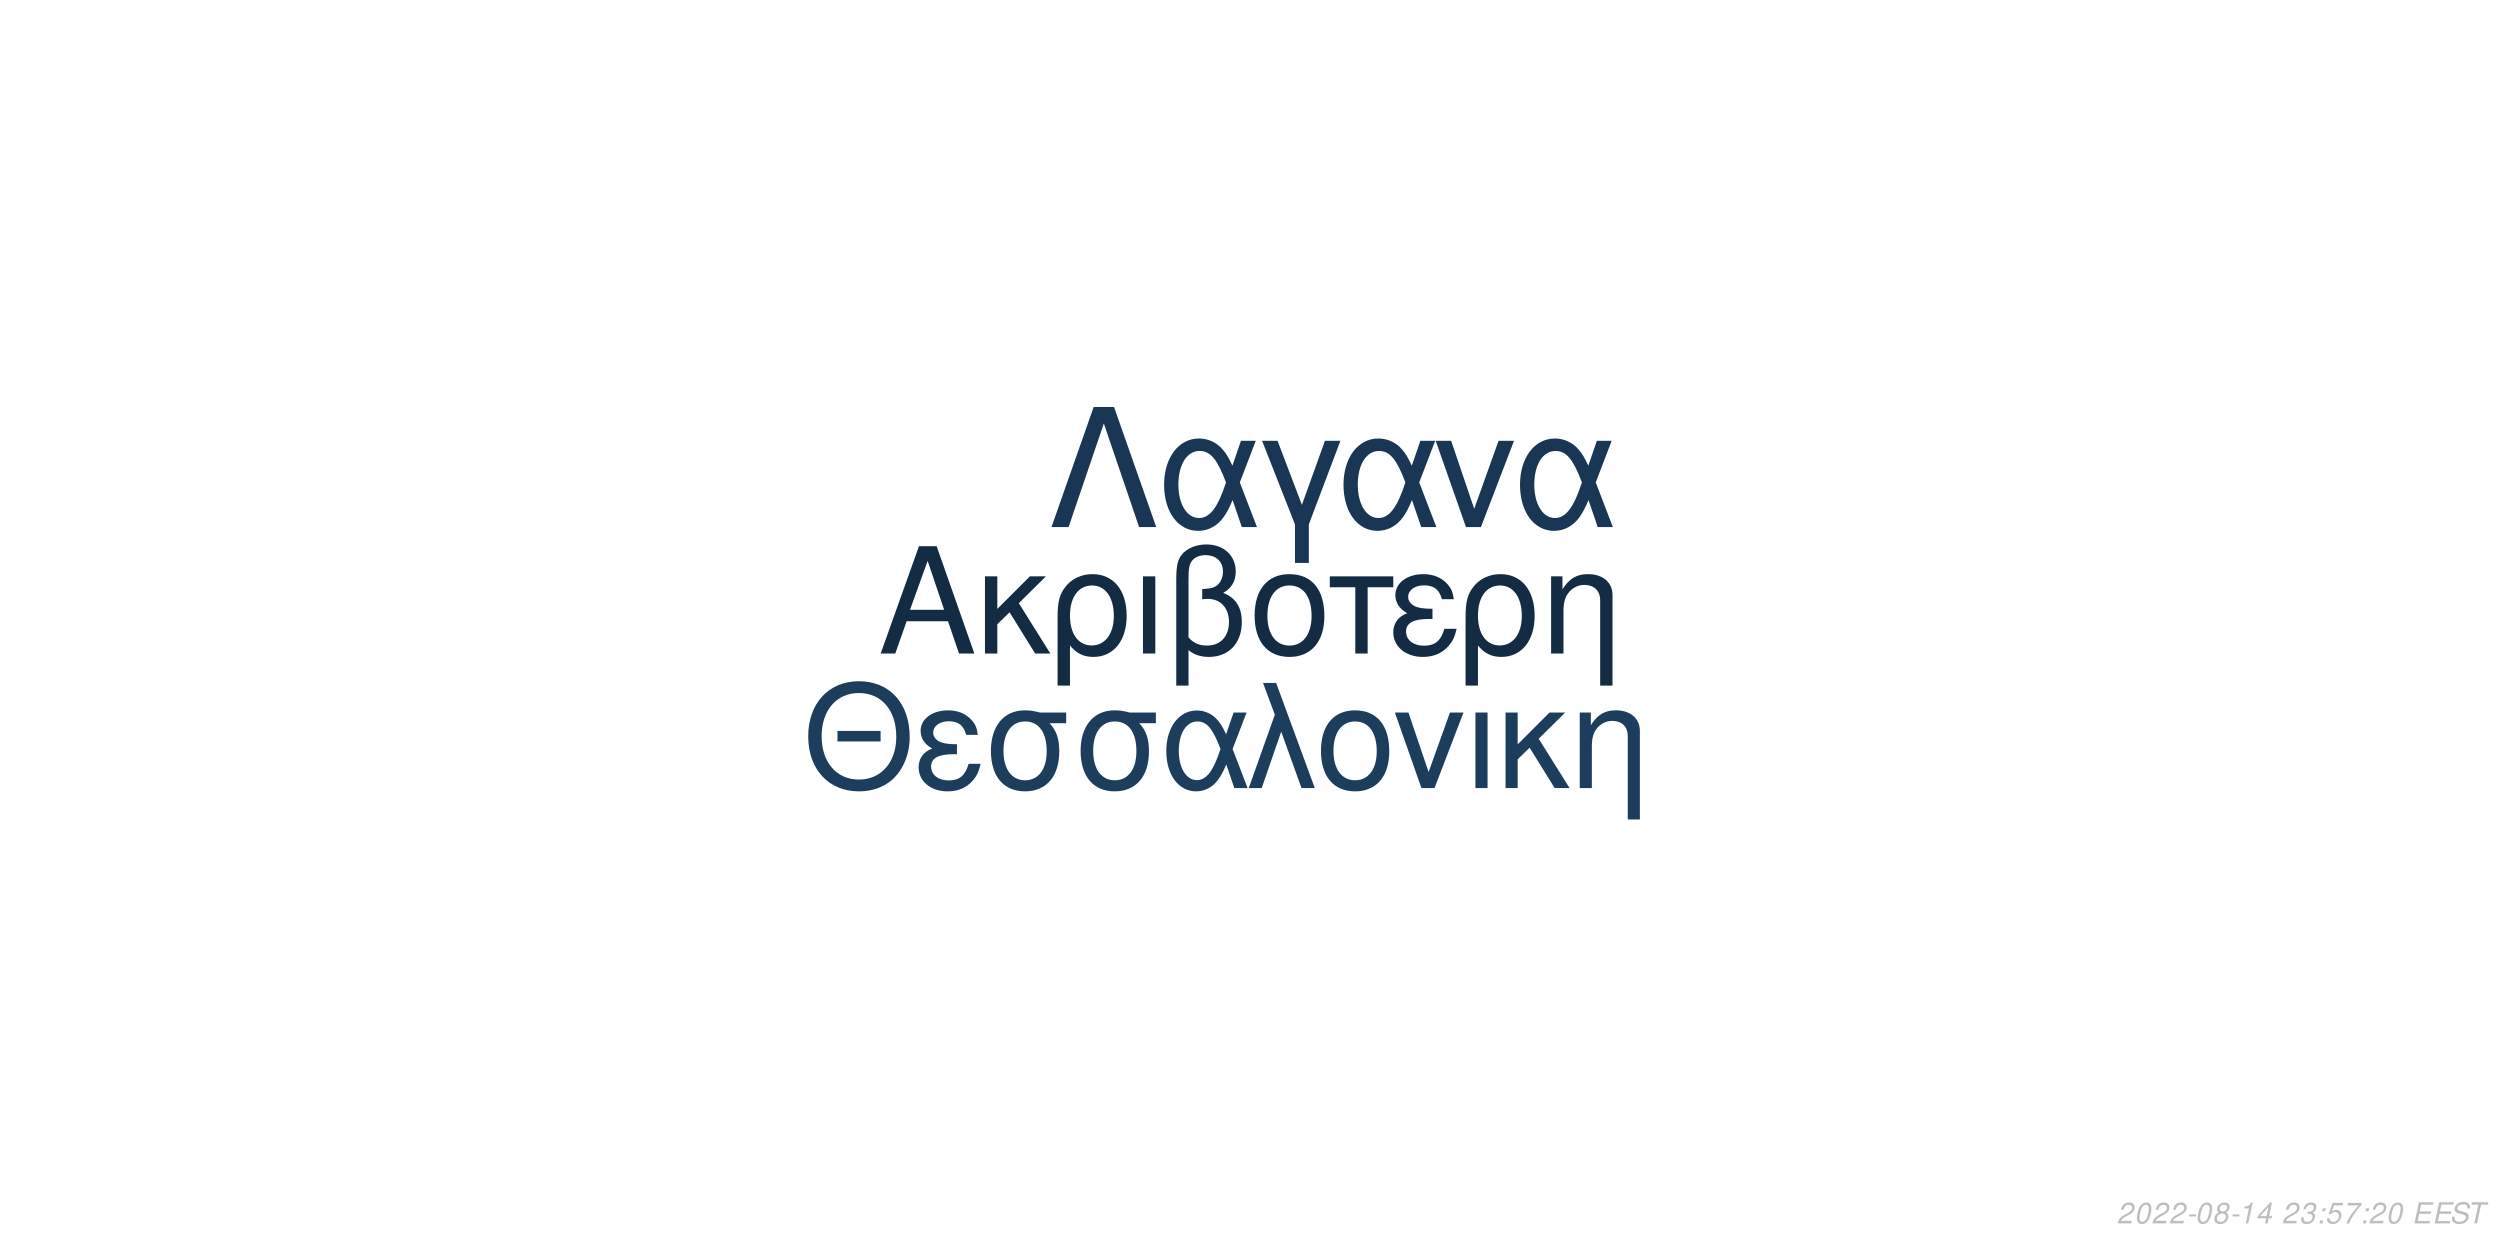
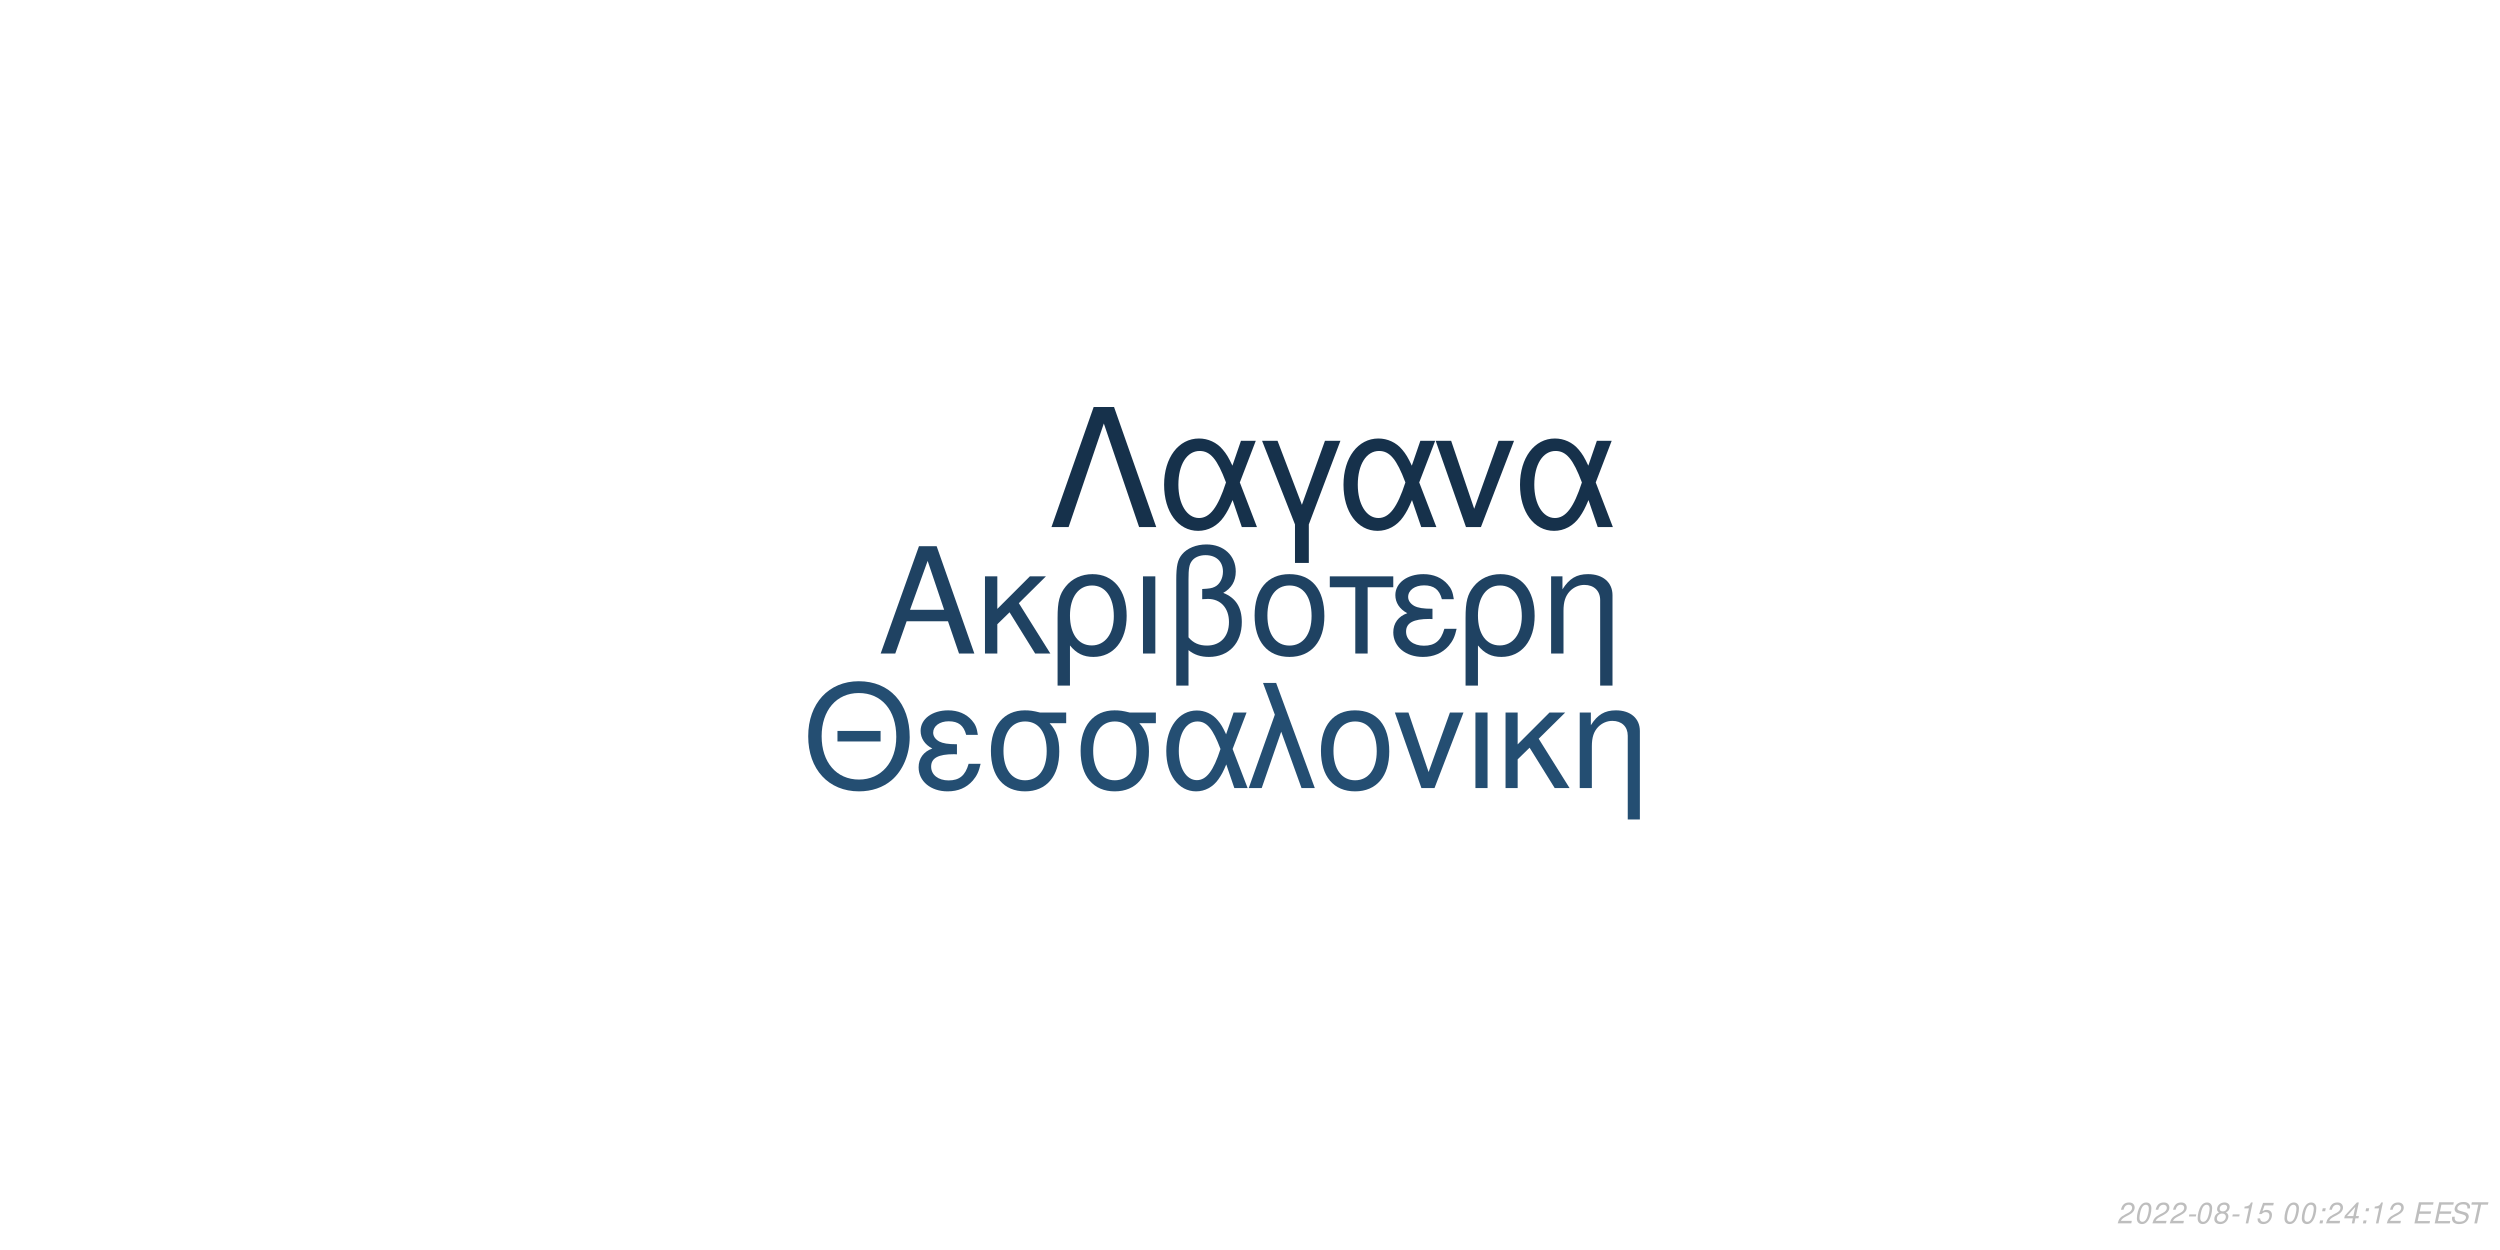
<svg xmlns="http://www.w3.org/2000/svg" xmlns:xlink="http://www.w3.org/1999/xlink" width="864pt" height="432pt" viewBox="0 0 864 432" version="1.1">
  <defs>
    <g>
      <symbol overflow="visible" id="glyph0-0">
        <path style="stroke:none;" d="" />
      </symbol>
      <symbol overflow="visible" id="glyph0-1">
        <path style="stroke:none;" d="M 24.125 -11.141 L 27.938 0 L 33.234 0 L 20.203 -37.094 L 14.094 -37.094 L 0.859 0 L 5.906 0 L 9.828 -11.141 Z M 22.797 -15.109 L 11 -15.109 L 17.094 -32.016 Z M 22.797 -15.109 " />
      </symbol>
      <symbol overflow="visible" id="glyph0-2">
        <path style="stroke:none;" d="M 7.172 -15.422 L 7.172 -26.672 L 2.906 -26.672 L 2.906 0 L 7.172 0 L 7.172 -10.125 L 11.406 -14.25 L 20.25 0 L 25.5 0 L 14.609 -17.406 L 23.969 -26.672 L 18.422 -26.672 Z M 7.172 -15.422 " />
      </symbol>
      <symbol overflow="visible" id="glyph0-3">
        <path style="stroke:none;" d="M 3 11.094 L 7.281 11.094 L 7.281 -2.797 C 9.516 -0.047 11.953 1.172 15.375 1.172 C 22.344 1.172 26.875 -4.422 26.875 -13.031 C 26.875 -21.891 22.297 -27.438 15.062 -27.438 C 11.297 -27.438 7.984 -25.906 5.797 -23.156 C 3.672 -20.516 3 -17.969 3 -12.359 Z M 14.906 -23.516 C 19.547 -23.516 22.438 -19.438 22.438 -12.922 C 22.438 -6.812 19.391 -2.797 14.812 -2.797 C 10.172 -2.797 7.281 -6.766 7.281 -13.125 C 7.281 -19.484 10.234 -23.516 14.906 -23.516 Z M 14.906 -23.516 " />
      </symbol>
      <symbol overflow="visible" id="glyph0-4">
        <path style="stroke:none;" d="M 3.516 0 L 7.781 0 L 7.781 -26.672 L 3.516 -26.672 Z M 3.516 0 " />
      </symbol>
      <symbol overflow="visible" id="glyph0-5">
        <path style="stroke:none;" d="M 4.016 11.094 L 8.25 11.094 L 8.25 -1.172 C 10.172 0.406 12.422 1.172 15.312 1.172 C 22.188 1.172 26.672 -3.609 26.672 -10.891 C 26.672 -15.984 24.578 -19.234 20.25 -20.969 C 23.109 -22.547 24.578 -25.031 24.578 -28.344 C 24.578 -33.844 20.406 -37.703 14.453 -37.703 C 10.938 -37.703 7.734 -36.391 6 -34.25 C 4.484 -32.422 4.016 -30.328 4.016 -25.391 Z M 8.25 -25.656 C 8.25 -29.359 8.5 -30.844 9.469 -32.062 C 10.375 -33.281 12.156 -34 14.094 -34 C 17.812 -34 20.156 -31.812 20.156 -28.297 C 20.156 -25.953 18.984 -23.812 17.297 -23.047 C 16.281 -22.547 15.469 -22.438 12.984 -22.297 L 12.984 -18.781 C 13.734 -18.828 14.344 -18.875 14.969 -18.875 C 19.344 -18.875 22.234 -15.719 22.234 -10.891 C 22.234 -5.906 19.281 -2.75 14.656 -2.75 C 11.953 -2.75 9.922 -3.609 8.25 -5.594 Z M 8.25 -25.656 " />
      </symbol>
      <symbol overflow="visible" id="glyph0-6">
        <path style="stroke:none;" d="M 14.094 -27.438 C 6.562 -27.438 2.094 -22.094 2.094 -13.125 C 2.094 -4.125 6.562 1.172 14.141 1.172 C 21.672 1.172 26.203 -4.172 26.203 -12.922 C 26.203 -22.188 21.828 -27.438 14.094 -27.438 Z M 14.141 -23.516 C 18.938 -23.516 21.781 -19.594 21.781 -12.984 C 21.781 -6.672 18.828 -2.75 14.141 -2.75 C 9.422 -2.75 6.516 -6.672 6.516 -13.125 C 6.516 -19.594 9.422 -23.516 14.141 -23.516 Z M 14.141 -23.516 " />
      </symbol>
      <symbol overflow="visible" id="glyph0-7">
        <path style="stroke:none;" d="M 7.891 0 L 12.156 0 L 12.156 -22.906 L 21.016 -22.906 L 21.016 -26.672 L -0.922 -26.672 L -0.922 -22.906 L 7.891 -22.906 Z M 7.891 0 " />
      </symbol>
      <symbol overflow="visible" id="glyph0-8">
        <path style="stroke:none;" d="M 14.562 -15.469 C 11.344 -15.469 9.562 -15.781 8.297 -16.438 C 6.922 -17.203 6.156 -18.328 6.156 -19.547 C 6.156 -21.891 8.453 -23.562 11.656 -23.562 C 15.062 -23.562 16.953 -22.094 17.812 -18.781 L 21.938 -18.781 C 21.578 -21.266 21.062 -22.5 19.797 -23.922 C 17.812 -26.203 14.906 -27.438 11.453 -27.438 C 5.797 -27.438 1.734 -24.375 1.734 -20.203 C 1.734 -17.609 3.156 -15.375 5.859 -13.938 C 2.797 -12.875 1.016 -10.484 1.016 -7.328 C 1.016 -2.391 5.297 1.172 11.25 1.172 C 14.969 1.172 17.906 -0.109 20.156 -2.641 C 21.578 -4.328 22.297 -5.797 22.906 -8.547 L 18.672 -8.547 C 17.5 -4.422 15.422 -2.703 11.609 -2.703 C 7.938 -2.703 5.438 -4.688 5.438 -7.578 C 5.438 -10.578 7.938 -11.953 13.484 -11.953 C 13.641 -11.953 14.094 -11.953 14.562 -11.906 Z M 14.562 -15.469 " />
      </symbol>
      <symbol overflow="visible" id="glyph0-9">
        <path style="stroke:none;" d="M 3.562 -26.672 L 3.562 0 L 7.844 0 L 7.844 -14.703 C 7.844 -17.906 8.5 -19.891 10.031 -21.531 C 11.406 -22.953 13.188 -23.719 15.062 -23.719 C 18.375 -23.719 20.516 -21.672 20.516 -18.469 L 20.516 11.094 L 24.781 11.094 L 24.781 -20.156 C 24.781 -24.578 21.469 -27.438 16.328 -27.438 C 12.359 -27.438 9.828 -25.906 7.484 -22.188 L 7.484 -26.672 Z M 3.562 -26.672 " />
      </symbol>
      <symbol overflow="visible" id="glyph1-0">
        <path style="stroke:none;" d="" />
      </symbol>
      <symbol overflow="visible" id="glyph1-1">
        <path style="stroke:none;" d="M 26.859 -19.734 L 11.953 -19.734 L 11.953 -16.094 L 26.859 -16.094 Z M 19.328 -36.922 C 8.922 -36.922 1.844 -29.25 1.844 -17.891 C 1.844 -6.484 8.875 1.141 19.391 1.141 C 23.812 1.141 27.703 -0.203 30.641 -2.688 C 34.578 -6.031 36.922 -11.656 36.922 -17.594 C 36.922 -29.297 30 -36.922 19.328 -36.922 Z M 19.328 -32.844 C 27.203 -32.844 32.281 -26.906 32.281 -17.688 C 32.281 -8.922 27.062 -2.938 19.391 -2.938 C 11.609 -2.938 6.484 -8.922 6.484 -17.891 C 6.484 -26.859 11.609 -32.844 19.328 -32.844 Z M 19.328 -32.844 " />
      </symbol>
      <symbol overflow="visible" id="glyph1-2">
        <path style="stroke:none;" d="M 14.25 -15.141 C 11.109 -15.141 9.375 -15.453 8.125 -16.094 C 6.781 -16.844 6.031 -17.938 6.031 -19.141 C 6.031 -21.422 8.266 -23.078 11.406 -23.078 C 14.75 -23.078 16.594 -21.625 17.438 -18.391 L 21.469 -18.391 C 21.125 -20.828 20.625 -22.031 19.391 -23.422 C 17.438 -25.656 14.594 -26.859 11.219 -26.859 C 5.688 -26.859 1.688 -23.875 1.688 -19.781 C 1.688 -17.234 3.094 -15.047 5.734 -13.656 C 2.734 -12.609 1 -10.266 1 -7.172 C 1 -2.344 5.188 1.141 11.016 1.141 C 14.656 1.141 17.547 -0.094 19.734 -2.594 C 21.125 -4.234 21.828 -5.688 22.422 -8.375 L 18.281 -8.375 C 17.141 -4.328 15.094 -2.641 11.359 -2.641 C 7.766 -2.641 5.328 -4.578 5.328 -7.422 C 5.328 -10.359 7.766 -11.703 13.203 -11.703 C 13.359 -11.703 13.797 -11.703 14.25 -11.656 Z M 14.25 -15.141 " />
      </symbol>
      <symbol overflow="visible" id="glyph1-3">
        <path style="stroke:none;" d="M 29 -26.109 L 19.938 -26.109 C 17.594 -26.703 16.438 -26.859 14.703 -26.859 C 7.469 -26.859 2.984 -21.469 2.984 -12.859 C 2.984 -4.031 7.375 1.141 14.797 1.141 C 22.172 1.141 26.609 -4.078 26.609 -12.656 C 26.609 -17.047 25.656 -19.828 23.266 -22.422 L 29 -22.422 Z M 14.797 -23.016 C 19.531 -23.016 22.266 -19.234 22.266 -12.75 C 22.266 -6.531 19.438 -2.688 14.797 -2.688 C 10.172 -2.688 7.328 -6.531 7.328 -12.859 C 7.328 -19.188 10.172 -23.016 14.797 -23.016 Z M 14.797 -23.016 " />
      </symbol>
      <symbol overflow="visible" id="glyph1-4">
        <path style="stroke:none;" d="M 29.344 -26.109 L 24.859 -26.109 L 22.266 -18.578 C 21.125 -21.031 20.484 -22.125 19.328 -23.469 C 17.547 -25.609 14.906 -26.812 12.156 -26.812 C 5.984 -26.812 1.594 -20.984 1.594 -12.812 C 1.594 -4.578 5.828 1.141 11.906 1.141 C 14.953 1.141 17.734 -0.344 19.625 -3.047 C 20.672 -4.531 21.281 -5.688 22.328 -8.172 L 25.109 0 L 29.703 0 L 24.516 -13.5 Z M 20.328 -13.5 C 17.891 -5.922 15.453 -2.734 12.156 -2.734 C 8.516 -2.734 5.922 -6.922 5.922 -12.812 C 5.922 -18.938 8.516 -23.016 12.359 -23.016 C 15.594 -23.016 17.688 -20.531 20.328 -13.5 Z M 20.328 -13.5 " />
      </symbol>
      <symbol overflow="visible" id="glyph1-5">
        <path style="stroke:none;" d="M 1.094 0 L 5.578 0 L 12.312 -19.484 L 19.328 0 L 23.922 0 L 10.562 -36.328 L 6.031 -36.328 L 10.109 -25.359 Z M 1.094 0 " />
      </symbol>
      <symbol overflow="visible" id="glyph1-6">
        <path style="stroke:none;" d="M 13.797 -26.859 C 6.422 -26.859 2.047 -21.625 2.047 -12.859 C 2.047 -4.031 6.422 1.141 13.859 1.141 C 21.234 1.141 25.656 -4.078 25.656 -12.656 C 25.656 -21.719 21.375 -26.859 13.797 -26.859 Z M 13.859 -23.016 C 18.531 -23.016 21.328 -19.188 21.328 -12.703 C 21.328 -6.531 18.438 -2.688 13.859 -2.688 C 9.219 -2.688 6.375 -6.531 6.375 -12.859 C 6.375 -19.188 9.219 -23.016 13.859 -23.016 Z M 13.859 -23.016 " />
      </symbol>
      <symbol overflow="visible" id="glyph1-7">
        <path style="stroke:none;" d="M 14.297 0 L 24.312 -26.109 L 19.625 -26.109 L 12.25 -5.531 L 5.281 -26.109 L 0.594 -26.109 L 9.766 0 Z M 14.297 0 " />
      </symbol>
      <symbol overflow="visible" id="glyph1-8">
        <path style="stroke:none;" d="M 3.438 0 L 7.625 0 L 7.625 -26.109 L 3.438 -26.109 Z M 3.438 0 " />
      </symbol>
      <symbol overflow="visible" id="glyph1-9">
        <path style="stroke:none;" d="M 7.031 -15.094 L 7.031 -26.109 L 2.844 -26.109 L 2.844 0 L 7.031 0 L 7.031 -9.922 L 11.156 -13.953 L 19.828 0 L 24.969 0 L 14.297 -17.047 L 23.469 -26.109 L 18.031 -26.109 Z M 7.031 -15.094 " />
      </symbol>
      <symbol overflow="visible" id="glyph1-10">
        <path style="stroke:none;" d="M 3.484 -26.109 L 3.484 0 L 7.672 0 L 7.672 -14.406 C 7.672 -17.547 8.328 -19.484 9.812 -21.078 C 11.156 -22.469 12.906 -23.219 14.75 -23.219 C 17.984 -23.219 20.078 -21.234 20.078 -18.094 L 20.078 10.859 L 24.266 10.859 L 24.266 -19.734 C 24.266 -24.062 21.031 -26.859 16 -26.859 C 12.109 -26.859 9.609 -25.359 7.328 -21.719 L 7.328 -26.109 Z M 3.484 -26.109 " />
      </symbol>
      <symbol overflow="visible" id="glyph2-0">
        <path style="stroke:none;" d="" />
      </symbol>
      <symbol overflow="visible" id="glyph2-1">
        <path style="stroke:none;" d="M 22.531 -41.484 L 15.484 -41.484 L 0.906 0 L 6.828 0 L 19 -35.797 L 31.188 0 L 37.109 0 Z M 22.531 -41.484 " />
      </symbol>
      <symbol overflow="visible" id="glyph2-2">
        <path style="stroke:none;" d="M 33.516 -29.812 L 28.391 -29.812 L 25.438 -21.219 C 24.125 -24.016 23.391 -25.266 22.078 -26.797 C 20.031 -29.25 17.016 -30.609 13.891 -30.609 C 6.828 -30.609 1.828 -23.953 1.828 -14.625 C 1.828 -5.234 6.656 1.312 13.594 1.312 C 17.078 1.312 20.266 -0.391 22.422 -3.469 C 23.609 -5.172 24.297 -6.484 25.5 -9.328 L 28.688 0 L 33.922 0 L 28 -15.422 Z M 23.219 -15.422 C 20.422 -6.766 17.641 -3.125 13.891 -3.125 C 9.734 -3.125 6.766 -7.906 6.766 -14.625 C 6.766 -21.625 9.734 -26.297 14.109 -26.297 C 17.812 -26.297 20.203 -23.453 23.219 -15.422 Z M 23.219 -15.422 " />
      </symbol>
      <symbol overflow="visible" id="glyph2-3">
        <path style="stroke:none;" d="M 12.062 12.406 L 16.844 12.406 L 16.844 -0.906 L 27.766 -29.812 L 22.422 -29.812 L 14.453 -7.688 L 6.031 -29.812 L 0.688 -29.812 L 12.062 -0.906 Z M 12.062 12.406 " />
      </symbol>
      <symbol overflow="visible" id="glyph2-4">
        <path style="stroke:none;" d="M 16.328 0 L 27.766 -29.812 L 22.422 -29.812 L 14 -6.312 L 6.031 -29.812 L 0.688 -29.812 L 11.156 0 Z M 16.328 0 " />
      </symbol>
      <symbol overflow="visible" id="glyph3-0">
        <path style="stroke:none;" d="" />
      </symbol>
      <symbol overflow="visible" id="glyph3-1">
        <path style="stroke:none;" d="M 5.234 -0.875 L 1.469 -0.875 C 1.641 -1.375 2.203 -1.891 3.109 -2.344 L 4.234 -2.938 C 5.562 -3.625 6.219 -4.469 6.219 -5.484 C 6.219 -5.938 6.062 -6.359 5.797 -6.656 C 5.469 -7.047 4.984 -7.234 4.312 -7.234 C 2.766 -7.234 1.891 -6.453 1.484 -4.734 L 2.375 -4.734 C 2.484 -5.188 2.609 -5.484 2.797 -5.75 C 3.094 -6.203 3.609 -6.453 4.188 -6.453 C 4.891 -6.453 5.344 -6.031 5.344 -5.375 C 5.344 -4.703 4.859 -4.094 4.016 -3.656 L 2.984 -3.125 C 1.234 -2.188 0.797 -1.656 0.344 -0.016 L 5.047 -0.016 Z M 5.234 -0.875 " />
      </symbol>
      <symbol overflow="visible" id="glyph3-2">
        <path style="stroke:none;" d="M 4.203 -7.234 C 3.375 -7.234 2.688 -6.812 2.125 -5.984 C 1.484 -5.047 0.984 -3.188 0.984 -1.734 C 0.984 -1.109 1.172 -0.562 1.484 -0.266 C 1.797 0.047 2.281 0.234 2.766 0.234 C 3.625 0.234 4.281 -0.156 4.859 -1.016 C 5.516 -1.953 6 -3.797 6 -5.266 C 6 -6.5 5.328 -7.234 4.203 -7.234 Z M 4.094 -6.453 C 4.734 -6.453 5.125 -5.984 5.125 -5.156 C 5.125 -4.203 4.781 -2.625 4.406 -1.812 C 3.984 -0.938 3.516 -0.547 2.875 -0.547 C 2.25 -0.547 1.875 -1.031 1.875 -1.828 C 1.875 -2.797 2.203 -4.344 2.594 -5.203 C 2.984 -6.047 3.453 -6.453 4.094 -6.453 Z M 4.094 -6.453 " />
      </symbol>
      <symbol overflow="visible" id="glyph3-3">
        <path style="stroke:none;" d="M 3.516 -3.125 L 1.125 -3.125 L 0.969 -2.406 L 3.359 -2.406 Z M 3.516 -3.125 " />
      </symbol>
      <symbol overflow="visible" id="glyph3-4">
        <path style="stroke:none;" d="M 4.766 -3.797 C 5.078 -3.969 5.234 -4.078 5.438 -4.234 C 5.812 -4.594 6.062 -5.172 6.062 -5.734 C 6.062 -6.625 5.344 -7.234 4.266 -7.234 C 2.812 -7.234 1.703 -6.219 1.703 -4.875 C 1.703 -4.406 1.875 -4.125 2.359 -3.812 C 1.297 -3.312 0.75 -2.516 0.75 -1.469 C 0.75 -0.438 1.547 0.234 2.812 0.234 C 3.656 0.234 4.359 -0.094 4.938 -0.734 C 5.359 -1.234 5.609 -1.859 5.609 -2.438 C 5.609 -3.047 5.312 -3.516 4.766 -3.797 Z M 4.109 -6.453 C 4.797 -6.453 5.188 -6.125 5.188 -5.578 C 5.188 -5.266 5.062 -4.922 4.859 -4.672 C 4.562 -4.312 4.188 -4.156 3.656 -4.156 C 2.984 -4.156 2.594 -4.453 2.594 -4.984 C 2.594 -5.859 3.203 -6.453 4.109 -6.453 Z M 3.453 -3.406 C 4.234 -3.406 4.734 -2.984 4.734 -2.312 C 4.734 -1.312 3.922 -0.547 2.875 -0.547 C 2.125 -0.547 1.625 -0.969 1.625 -1.625 C 1.625 -2.609 2.438 -3.406 3.453 -3.406 Z M 3.453 -3.406 " />
      </symbol>
      <symbol overflow="visible" id="glyph3-5">
        <path style="stroke:none;" d="M 3.703 -5.188 L 2.594 0 L 3.469 0 L 5.016 -7.234 L 4.438 -7.234 C 3.906 -6.156 3.688 -6.016 2.234 -5.812 L 2.109 -5.188 Z M 3.703 -5.188 " />
      </symbol>
      <symbol overflow="visible" id="glyph3-6">
-         <path style="stroke:none;" d="M 3.625 -1.75 L 3.266 0 L 4.141 0 L 4.516 -1.75 L 5.562 -1.75 L 5.734 -2.531 L 4.688 -2.531 L 5.688 -7.234 L 5.016 -7.234 L 0.844 -2.672 L 0.641 -1.75 Z M 3.797 -2.531 L 1.594 -2.531 L 4.469 -5.703 Z M 3.797 -2.531 " />
+         <path style="stroke:none;" d="M 6.297 -7.094 L 2.594 -7.094 L 1.234 -3.234 L 2.047 -3.234 C 2.656 -3.766 2.938 -3.906 3.531 -3.906 C 4.328 -3.906 4.797 -3.453 4.797 -2.688 C 4.797 -1.438 3.969 -0.547 2.828 -0.547 C 2.031 -0.547 1.609 -0.938 1.578 -1.734 L 0.703 -1.734 L 0.703 -1.516 C 0.703 -0.938 0.844 -0.547 1.188 -0.266 C 1.562 0.062 2.078 0.234 2.703 0.234 C 3.656 0.234 4.391 -0.156 4.984 -0.922 C 5.422 -1.5 5.672 -2.234 5.672 -2.953 C 5.672 -4 4.938 -4.672 3.812 -4.672 C 3.328 -4.672 2.906 -4.547 2.406 -4.234 L 3.109 -6.219 L 6.109 -6.219 Z M 6.297 -7.094 " />
      </symbol>
      <symbol overflow="visible" id="glyph3-7">
        <path style="stroke:none;" d="" />
      </symbol>
      <symbol overflow="visible" id="glyph3-8">
-         <path style="stroke:none;" d="M 2.922 -3.312 C 3.125 -3.344 3.234 -3.344 3.375 -3.344 C 4.203 -3.344 4.688 -3 4.688 -2.406 C 4.688 -1.312 3.906 -0.547 2.781 -0.547 C 2.047 -0.547 1.594 -0.938 1.594 -1.562 C 1.594 -1.719 1.609 -1.844 1.656 -2.094 L 0.766 -2.094 C 0.734 -1.797 0.719 -1.641 0.719 -1.469 C 0.719 -0.375 1.406 0.234 2.641 0.234 C 3.547 0.234 4.297 -0.078 4.812 -0.656 C 5.266 -1.156 5.562 -1.875 5.562 -2.547 C 5.562 -3.125 5.344 -3.453 4.797 -3.734 C 5.641 -4.234 6.016 -4.844 6.016 -5.734 C 6.016 -6.656 5.312 -7.234 4.203 -7.234 C 3.375 -7.234 2.672 -6.938 2.188 -6.375 C 1.891 -6.031 1.703 -5.641 1.516 -4.906 L 2.391 -4.906 C 2.5 -5.359 2.594 -5.594 2.734 -5.812 C 3.047 -6.234 3.516 -6.453 4.078 -6.453 C 4.734 -6.453 5.141 -6.125 5.141 -5.578 C 5.141 -5.188 5.016 -4.797 4.797 -4.547 C 4.516 -4.234 4 -4.062 3.266 -4.062 L 3.078 -4.062 Z M 2.922 -3.312 " />
+         <path style="stroke:none;" d="M 2.359 -1.031 L 1.312 -1.031 L 1.094 0 L 2.141 0 Z M 3.266 -5.234 L 2.219 -5.234 L 2 -4.203 L 3.047 -4.203 Z M 3.266 -5.234 " />
      </symbol>
      <symbol overflow="visible" id="glyph3-9">
-         <path style="stroke:none;" d="M 2.359 -1.031 L 1.312 -1.031 L 1.094 0 L 2.141 0 Z M 3.266 -5.234 L 2.219 -5.234 L 2 -4.203 L 3.047 -4.203 Z M 3.266 -5.234 " />
+         <path style="stroke:none;" d="M 3.625 -1.75 L 3.266 0 L 4.141 0 L 4.516 -1.75 L 5.562 -1.75 L 5.734 -2.531 L 4.688 -2.531 L 5.688 -7.234 L 5.016 -7.234 L 0.844 -2.672 L 0.641 -1.75 Z M 3.797 -2.531 L 1.594 -2.531 L 4.469 -5.703 Z M 3.797 -2.531 " />
      </symbol>
      <symbol overflow="visible" id="glyph3-10">
-         <path style="stroke:none;" d="M 6.297 -7.094 L 2.594 -7.094 L 1.234 -3.234 L 2.047 -3.234 C 2.656 -3.766 2.938 -3.906 3.531 -3.906 C 4.328 -3.906 4.797 -3.453 4.797 -2.688 C 4.797 -1.438 3.969 -0.547 2.828 -0.547 C 2.031 -0.547 1.609 -0.938 1.578 -1.734 L 0.703 -1.734 L 0.703 -1.516 C 0.703 -0.938 0.844 -0.547 1.188 -0.266 C 1.562 0.062 2.078 0.234 2.703 0.234 C 3.656 0.234 4.391 -0.156 4.984 -0.922 C 5.422 -1.5 5.672 -2.234 5.672 -2.953 C 5.672 -4 4.938 -4.672 3.812 -4.672 C 3.328 -4.672 2.906 -4.547 2.406 -4.234 L 3.109 -6.219 L 6.109 -6.219 Z M 6.297 -7.094 " />
+         <path style="stroke:none;" d="M 2.547 -3.312 L 6.5 -3.312 L 6.688 -4.141 L 2.719 -4.141 L 3.219 -6.469 L 7.344 -6.469 L 7.516 -7.297 L 2.453 -7.297 L 0.906 0 L 6.125 0 L 6.297 -0.812 L 2.016 -0.812 Z M 2.547 -3.312 " />
      </symbol>
      <symbol overflow="visible" id="glyph3-11">
-         <path style="stroke:none;" d="M 6.703 -7.094 L 1.953 -7.094 L 1.766 -6.219 L 5.594 -6.219 C 3.344 -3.688 2.266 -2.109 1.375 0 L 2.344 0 C 3.031 -1.906 4.828 -4.594 6.547 -6.281 Z M 6.703 -7.094 " />
+         <path style="stroke:none;" d="M 7.062 -5.156 C 7.125 -5.438 7.141 -5.562 7.141 -5.703 C 7.141 -6.156 6.938 -6.594 6.594 -6.891 C 6.188 -7.25 5.656 -7.406 4.875 -7.406 C 3.844 -7.406 3.047 -7.125 2.5 -6.562 C 2.094 -6.141 1.781 -5.438 1.781 -4.922 C 1.781 -4.297 2.219 -3.766 2.891 -3.562 L 4.594 -3.094 C 5.406 -2.859 5.734 -2.578 5.734 -2.094 C 5.734 -1.781 5.547 -1.406 5.266 -1.141 C 4.844 -0.766 4.266 -0.578 3.453 -0.578 C 2.328 -0.578 1.812 -0.984 1.812 -1.906 C 1.812 -2.047 1.812 -2.125 1.844 -2.312 L 0.984 -2.312 C 0.906 -2.062 0.891 -1.906 0.891 -1.688 C 0.891 -0.484 1.797 0.234 3.297 0.234 C 4.359 0.234 5.234 -0.062 5.812 -0.609 C 6.344 -1.078 6.688 -1.797 6.688 -2.375 C 6.688 -2.641 6.609 -2.906 6.453 -3.156 C 6.234 -3.5 5.938 -3.703 5.469 -3.828 L 3.75 -4.312 C 2.984 -4.547 2.734 -4.734 2.734 -5.188 C 2.734 -5.547 2.875 -5.844 3.188 -6.109 C 3.547 -6.438 4.031 -6.594 4.703 -6.594 C 5.266 -6.594 5.688 -6.484 5.906 -6.297 C 6.094 -6.125 6.219 -5.797 6.219 -5.516 C 6.219 -5.422 6.203 -5.344 6.188 -5.156 Z M 7.062 -5.156 " />
      </symbol>
      <symbol overflow="visible" id="glyph3-12">
-         <path style="stroke:none;" d="M 2.547 -3.312 L 6.5 -3.312 L 6.688 -4.141 L 2.719 -4.141 L 3.219 -6.469 L 7.344 -6.469 L 7.516 -7.297 L 2.453 -7.297 L 0.906 0 L 6.125 0 L 6.297 -0.812 L 2.016 -0.812 Z M 2.547 -3.312 " />
-       </symbol>
-       <symbol overflow="visible" id="glyph3-13">
-         <path style="stroke:none;" d="M 7.062 -5.156 C 7.125 -5.438 7.141 -5.562 7.141 -5.703 C 7.141 -6.156 6.938 -6.594 6.594 -6.891 C 6.188 -7.25 5.656 -7.406 4.875 -7.406 C 3.844 -7.406 3.047 -7.125 2.5 -6.562 C 2.094 -6.141 1.781 -5.438 1.781 -4.922 C 1.781 -4.297 2.219 -3.766 2.891 -3.562 L 4.594 -3.094 C 5.406 -2.859 5.734 -2.578 5.734 -2.094 C 5.734 -1.781 5.547 -1.406 5.266 -1.141 C 4.844 -0.766 4.266 -0.578 3.453 -0.578 C 2.328 -0.578 1.812 -0.984 1.812 -1.906 C 1.812 -2.047 1.812 -2.125 1.844 -2.312 L 0.984 -2.312 C 0.906 -2.062 0.891 -1.906 0.891 -1.688 C 0.891 -0.484 1.797 0.234 3.297 0.234 C 4.359 0.234 5.234 -0.062 5.812 -0.609 C 6.344 -1.078 6.688 -1.797 6.688 -2.375 C 6.688 -2.641 6.609 -2.906 6.453 -3.156 C 6.234 -3.5 5.938 -3.703 5.469 -3.828 L 3.75 -4.312 C 2.984 -4.547 2.734 -4.734 2.734 -5.188 C 2.734 -5.547 2.875 -5.844 3.188 -6.109 C 3.547 -6.438 4.031 -6.594 4.703 -6.594 C 5.266 -6.594 5.688 -6.484 5.906 -6.297 C 6.094 -6.125 6.219 -5.797 6.219 -5.516 C 6.219 -5.422 6.203 -5.344 6.188 -5.156 Z M 7.062 -5.156 " />
-       </symbol>
-       <symbol overflow="visible" id="glyph3-14">
        <path style="stroke:none;" d="M 4.938 -6.469 L 7.312 -6.469 L 7.484 -7.297 L 1.75 -7.297 L 1.578 -6.469 L 3.984 -6.469 L 2.609 0 L 3.547 0 Z M 4.938 -6.469 " />
      </symbol>
    </g>
  </defs>
  <g id="surface1">
    <rect x="0" y="0" width="864" height="432" style="fill:rgb(100%,100%,100%);fill-opacity:1;stroke:none;" />
-     <g style="fill:rgb(7.451%,17.255%,26.667%);fill-opacity:1;">
+     <g style="fill:rgb(12.157%,25.882%,38.431%);fill-opacity:1;">
      <use xlink:href="#glyph0-1" x="303.5" y="225.861" />
      <use xlink:href="#glyph0-2" x="337.5" y="225.861" />
      <use xlink:href="#glyph0-3" x="362.5" y="225.861" />
      <use xlink:href="#glyph0-4" x="391.5" y="225.861" />
      <use xlink:href="#glyph0-5" x="402.5" y="225.861" />
      <use xlink:href="#glyph0-6" x="431.5" y="225.861" />
      <use xlink:href="#glyph0-7" x="460.5" y="225.861" />
      <use xlink:href="#glyph0-8" x="480.5" y="225.861" />
      <use xlink:href="#glyph0-3" x="503.5" y="225.861" />
      <use xlink:href="#glyph0-9" x="532.5" y="225.861" />
    </g>
-     <g style="fill:rgb(10.98%,24.314%,36.078%);fill-opacity:1;">
+     <g style="fill:rgb(14.118%,30.588%,44.706%);fill-opacity:1;">
      <use xlink:href="#glyph1-1" x="277.473" y="272.354" />
      <use xlink:href="#glyph1-2" x="316.473" y="272.354" />
      <use xlink:href="#glyph1-3" x="339.473" y="272.354" />
      <use xlink:href="#glyph1-3" x="370.473" y="272.354" />
      <use xlink:href="#glyph1-4" x="401.473" y="272.354" />
      <use xlink:href="#glyph1-5" x="430.473" y="272.354" />
      <use xlink:href="#glyph1-6" x="454.473" y="272.354" />
      <use xlink:href="#glyph1-7" x="481.473" y="272.354" />
      <use xlink:href="#glyph1-8" x="506.473" y="272.354" />
      <use xlink:href="#glyph1-9" x="517.473" y="272.354" />
      <use xlink:href="#glyph1-10" x="542.473" y="272.354" />
    </g>
-     <g style="fill:rgb(9.804%,21.569%,32.941%);fill-opacity:1;">
+     <g style="fill:rgb(8.627%,19.216%,29.412%);fill-opacity:1;">
      <use xlink:href="#glyph2-1" x="362.484" y="182.152" />
      <use xlink:href="#glyph2-2" x="400.484" y="182.152" />
      <use xlink:href="#glyph2-3" x="435.484" y="182.152" />
      <use xlink:href="#glyph2-2" x="462.484" y="182.152" />
      <use xlink:href="#glyph2-4" x="495.484" y="182.152" />
      <use xlink:href="#glyph2-2" x="523.484" y="182.152" />
    </g>
    <g style="fill:rgb(74.51%,74.51%,74.51%);fill-opacity:1;">
      <use xlink:href="#glyph3-1" x="731.52" y="422.81" />
      <use xlink:href="#glyph3-2" x="737.52" y="422.81" />
      <use xlink:href="#glyph3-1" x="743.52" y="422.81" />
      <use xlink:href="#glyph3-1" x="749.52" y="422.81" />
      <use xlink:href="#glyph3-3" x="755.52" y="422.81" />
      <use xlink:href="#glyph3-2" x="758.52" y="422.81" />
      <use xlink:href="#glyph3-4" x="764.52" y="422.81" />
      <use xlink:href="#glyph3-3" x="770.52" y="422.81" />
      <use xlink:href="#glyph3-5" x="773.52" y="422.81" />
      <use xlink:href="#glyph3-6" x="779.52" y="422.81" />
      <use xlink:href="#glyph3-7" x="785.52" y="422.81" />
-       <use xlink:href="#glyph3-1" x="788.52" y="422.81" />
-       <use xlink:href="#glyph3-8" x="794.52" y="422.81" />
-       <use xlink:href="#glyph3-9" x="800.52" y="422.81" />
-       <use xlink:href="#glyph3-10" x="803.52" y="422.81" />
-       <use xlink:href="#glyph3-11" x="809.52" y="422.81" />
-       <use xlink:href="#glyph3-9" x="815.52" y="422.81" />
-       <use xlink:href="#glyph3-1" x="818.52" y="422.81" />
-       <use xlink:href="#glyph3-2" x="824.52" y="422.81" />
+       <use xlink:href="#glyph3-2" x="788.52" y="422.81" />
+       <use xlink:href="#glyph3-2" x="794.52" y="422.81" />
+       <use xlink:href="#glyph3-8" x="800.52" y="422.81" />
+       <use xlink:href="#glyph3-1" x="803.52" y="422.81" />
+       <use xlink:href="#glyph3-9" x="809.52" y="422.81" />
+       <use xlink:href="#glyph3-8" x="815.52" y="422.81" />
+       <use xlink:href="#glyph3-5" x="818.52" y="422.81" />
+       <use xlink:href="#glyph3-1" x="824.52" y="422.81" />
      <use xlink:href="#glyph3-7" x="830.52" y="422.81" />
-       <use xlink:href="#glyph3-12" x="833.52" y="422.81" />
-       <use xlink:href="#glyph3-12" x="840.52" y="422.81" />
-       <use xlink:href="#glyph3-13" x="846.52" y="422.81" />
-       <use xlink:href="#glyph3-14" x="852.52" y="422.81" />
+       <use xlink:href="#glyph3-10" x="833.52" y="422.81" />
+       <use xlink:href="#glyph3-10" x="840.52" y="422.81" />
+       <use xlink:href="#glyph3-11" x="846.52" y="422.81" />
+       <use xlink:href="#glyph3-12" x="852.52" y="422.81" />
    </g>
  </g>
</svg>
